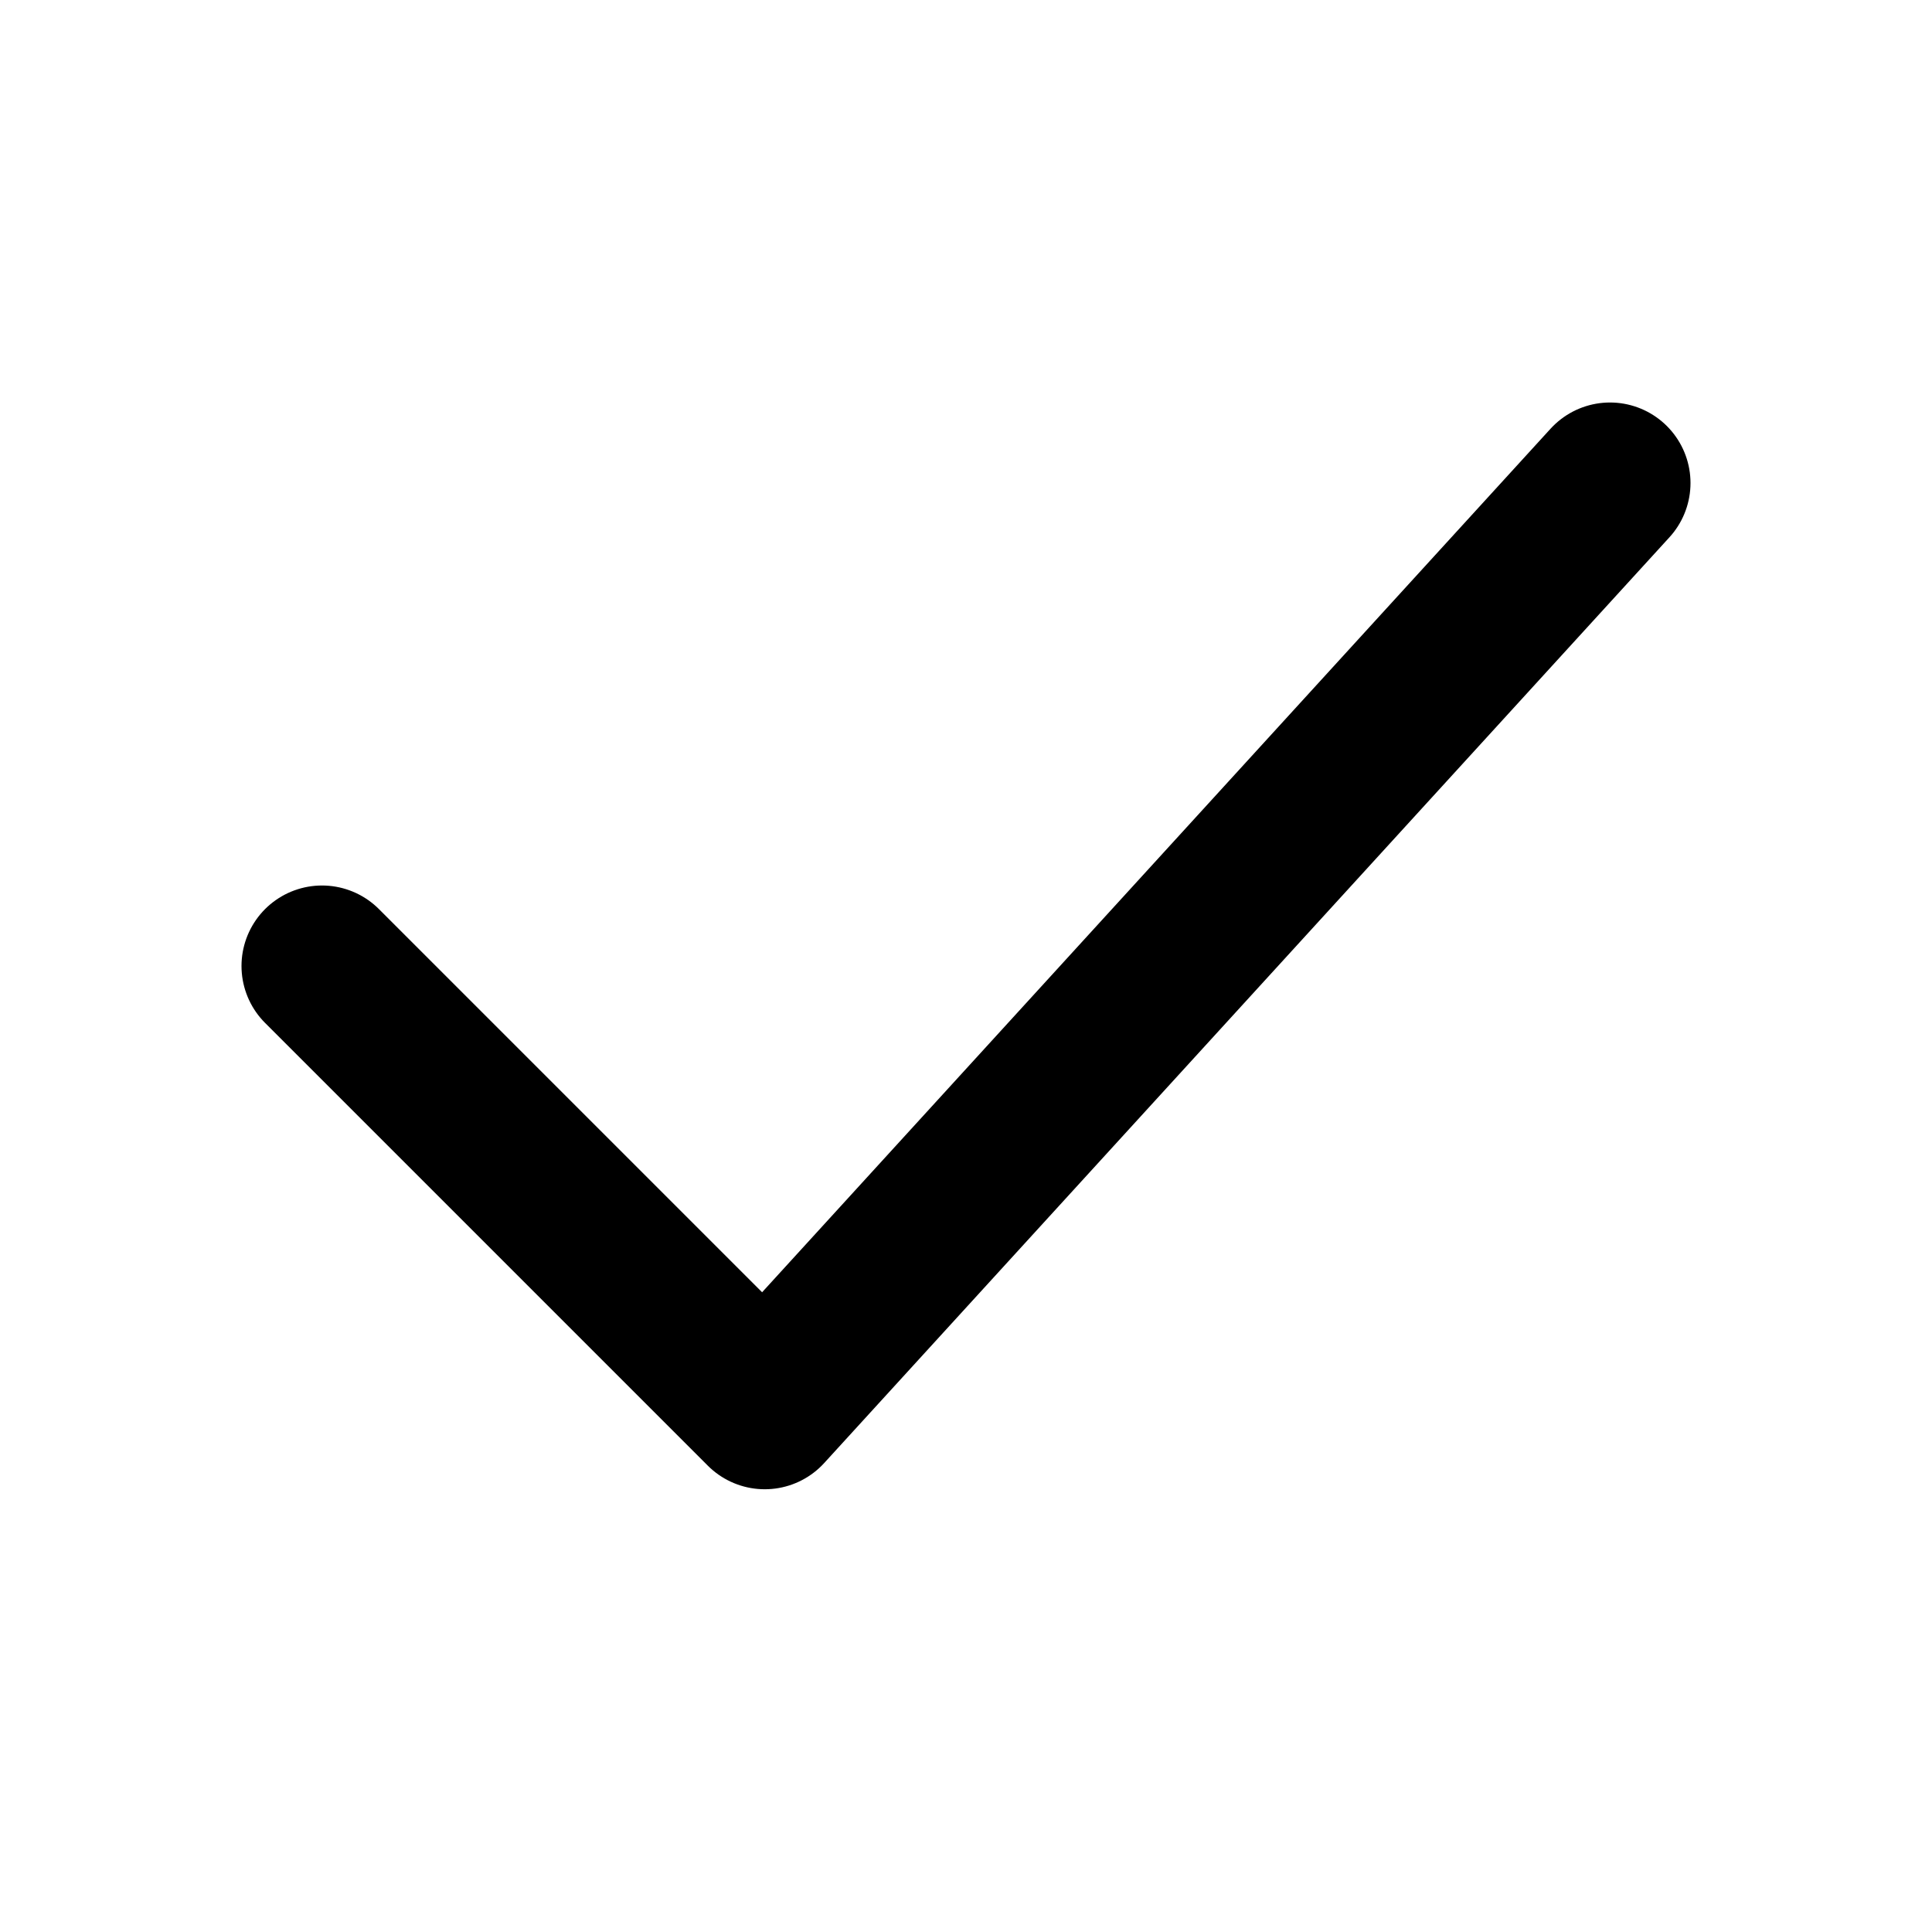
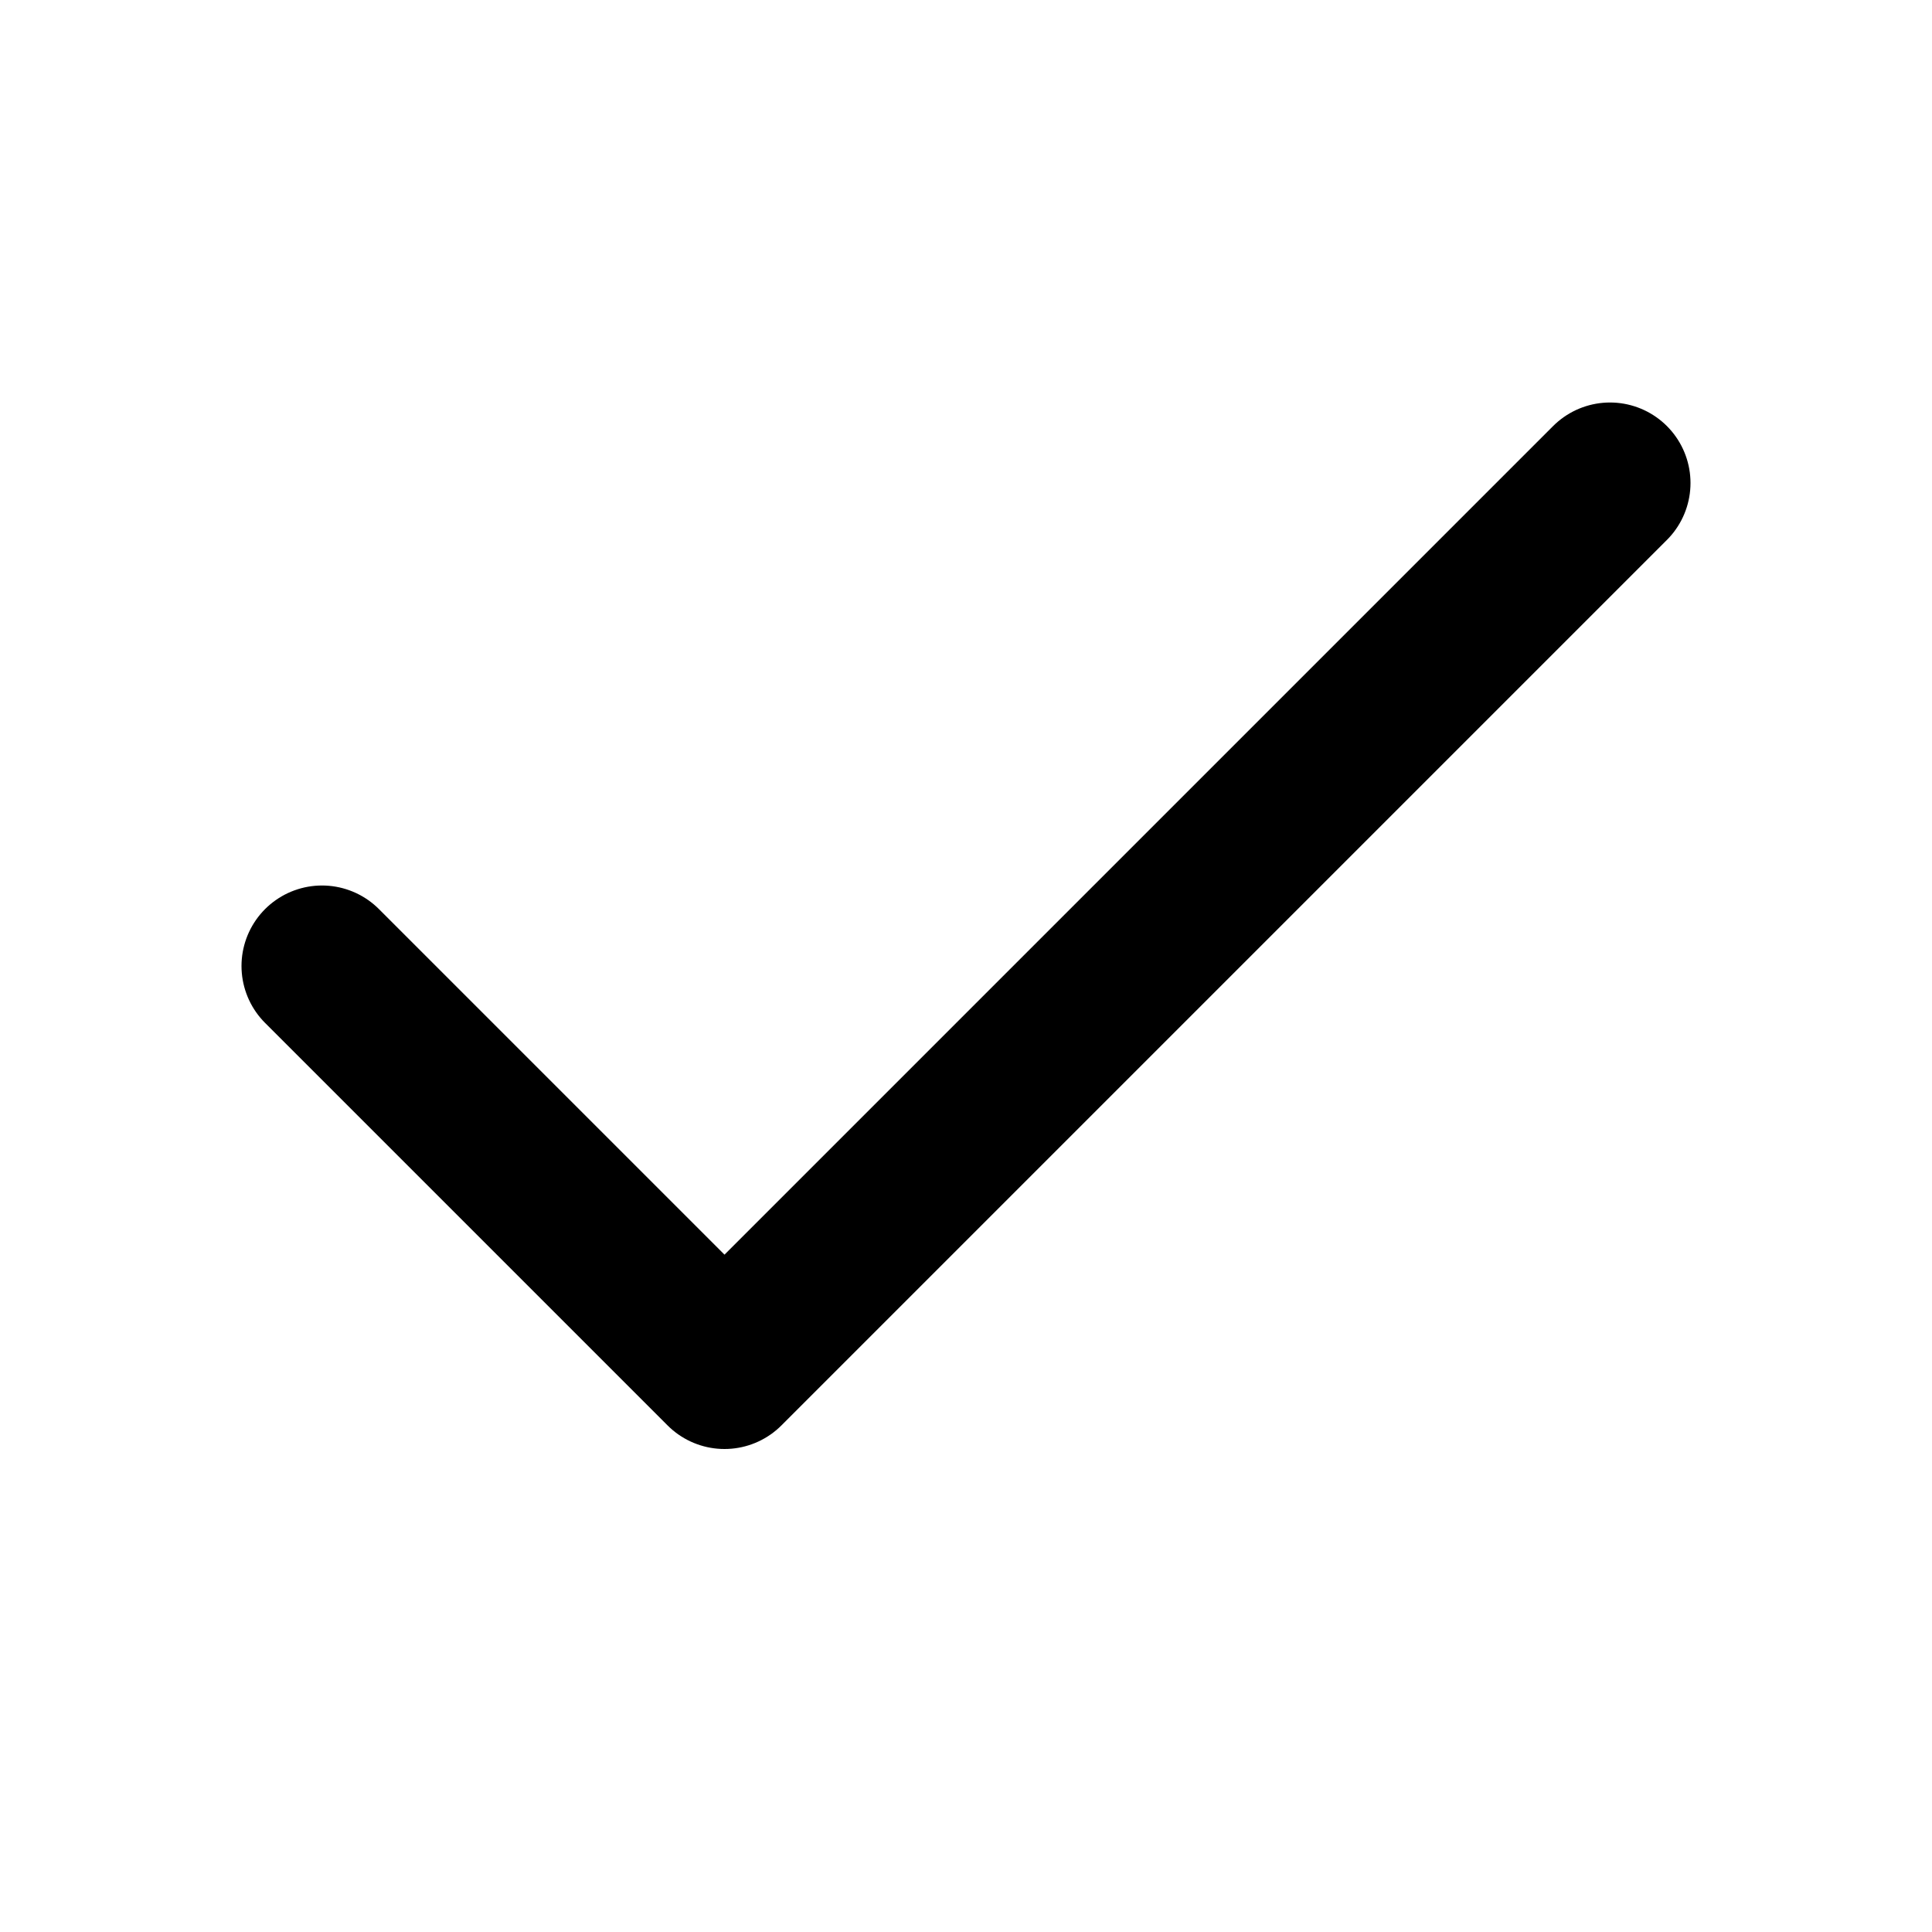
- <svg xmlns="http://www.w3.org/2000/svg" width="24" height="24" viewBox="0 0 24 24" fill="none">
-   <path d="M4 12L9.5 17.5L20 6" stroke="currentColor" stroke-width="2" stroke-linecap="round" stroke-linejoin="round" />
+ <svg xmlns="http://www.w3.org/2000/svg" viewBox="0 0 24 24" fill="none" stroke="currentColor" stroke-width="2" stroke-linecap="round" stroke-linejoin="round">
+   <path d="M20 6 9 17l-5-5" />
</svg>
